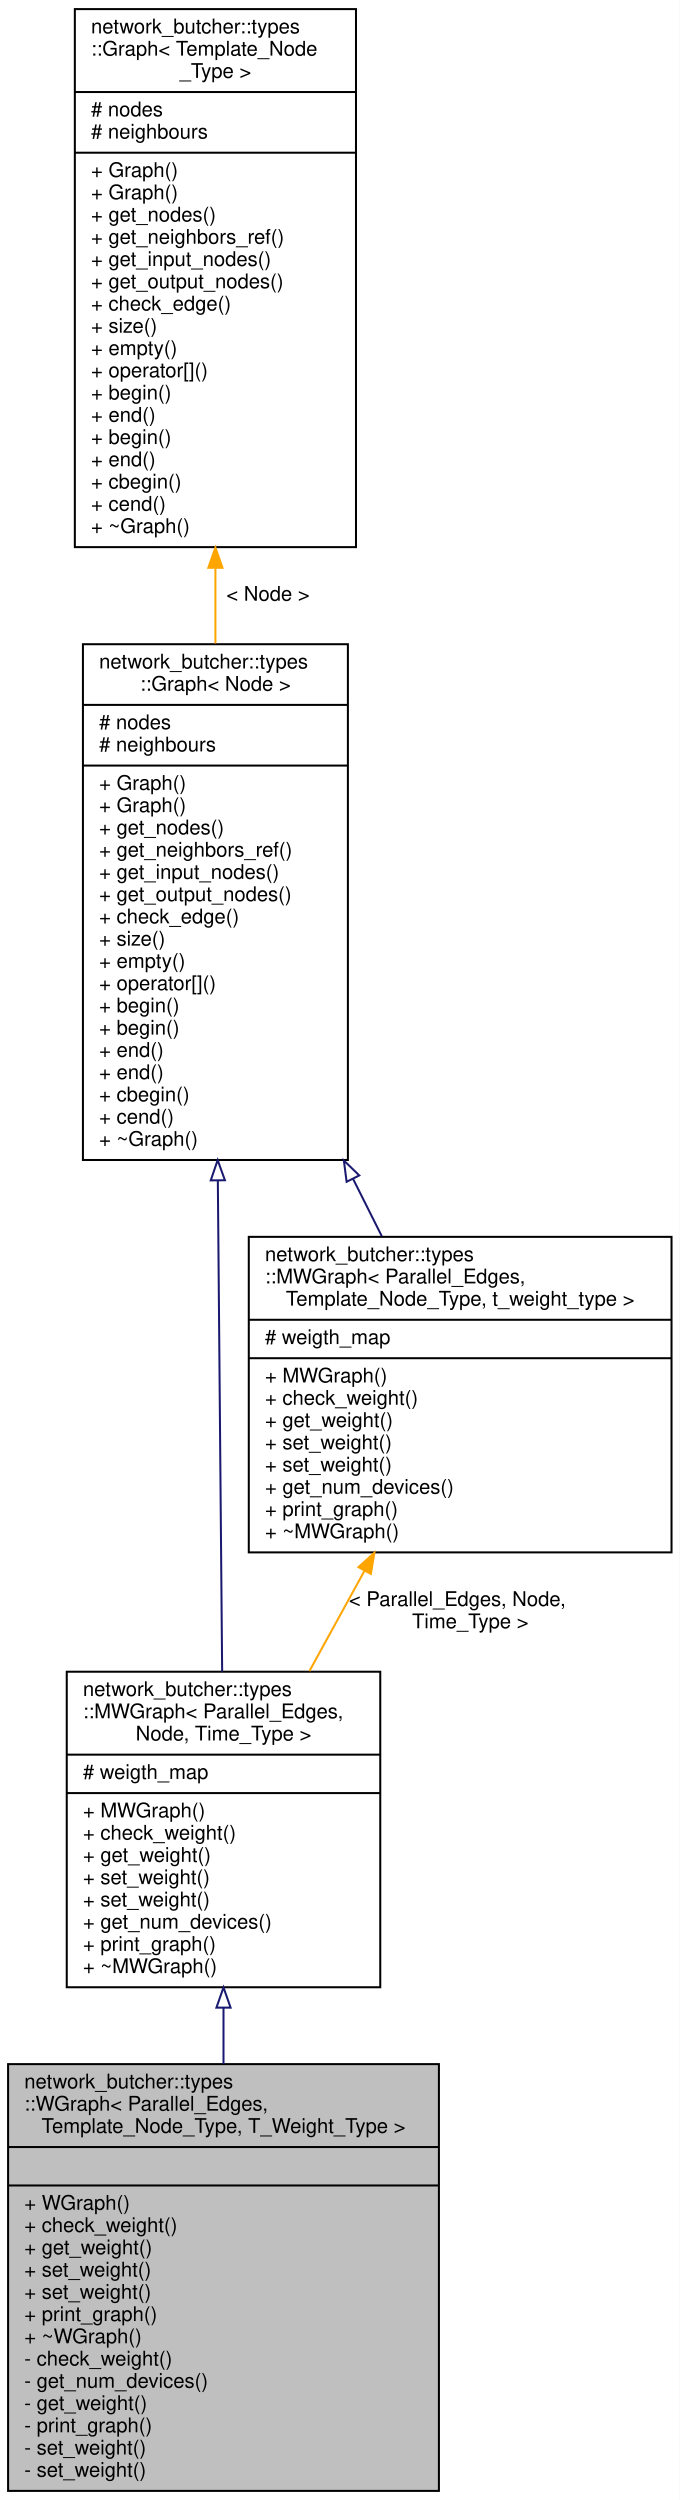
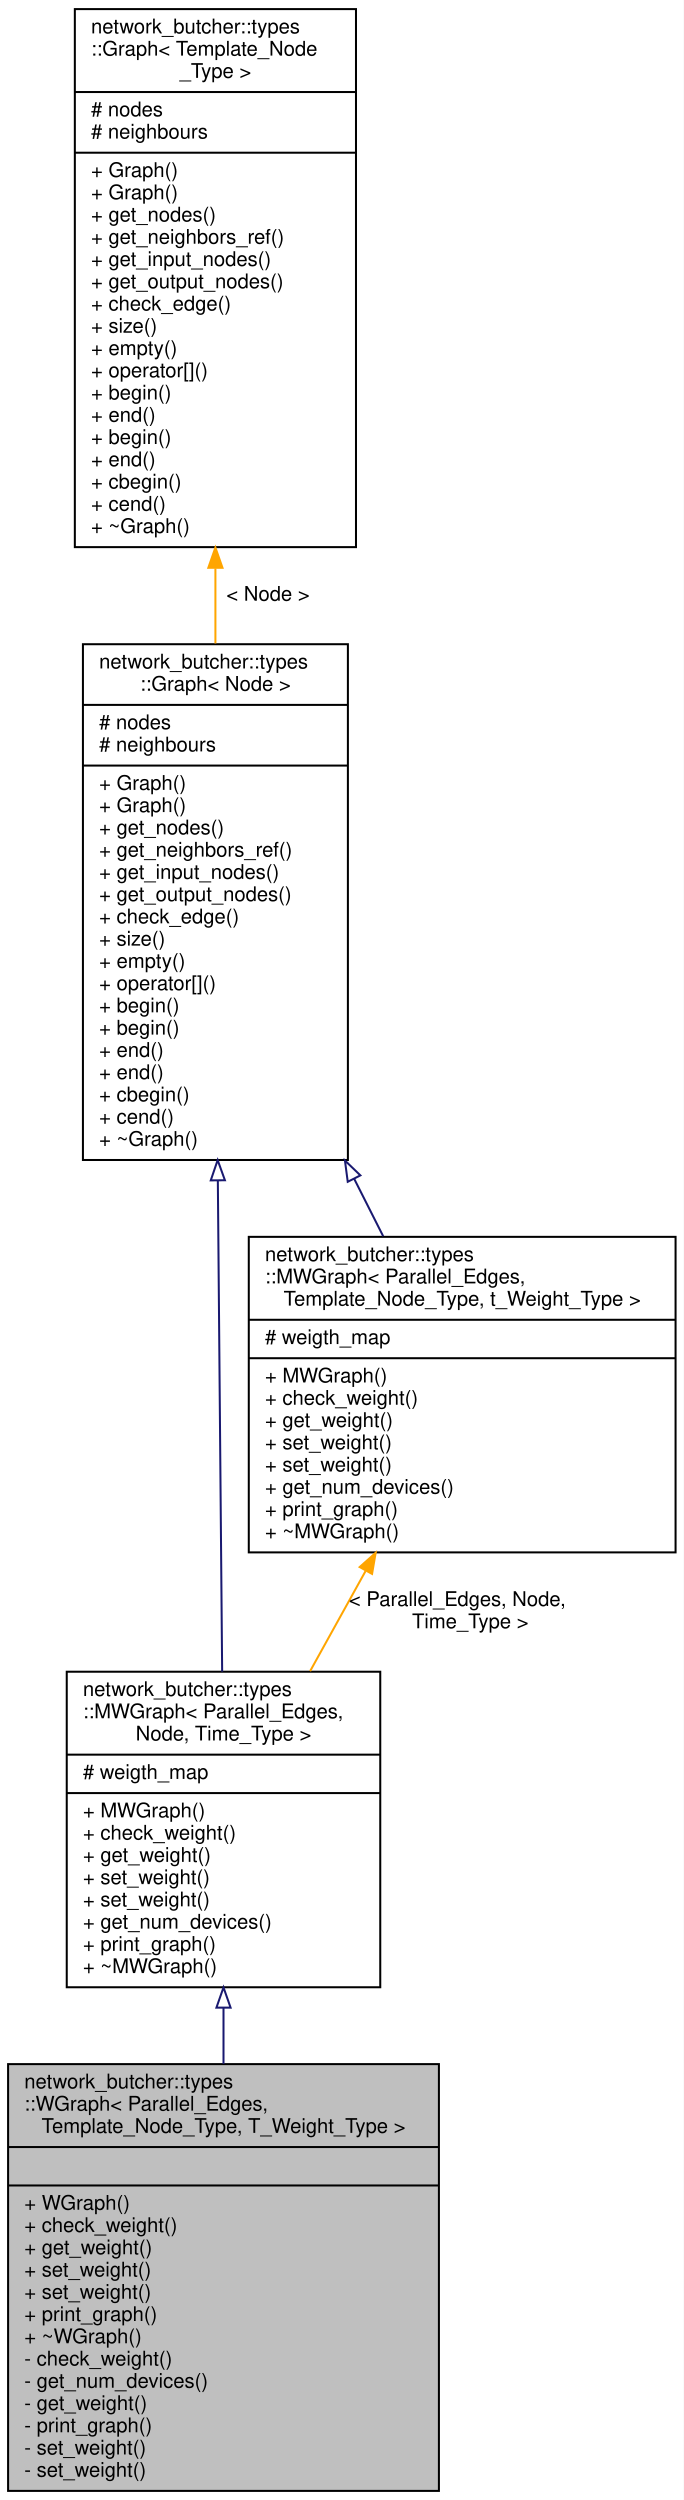
- <svg xmlns="http://www.w3.org/2000/svg" xmlns:xlink="http://www.w3.org/1999/xlink" width="336pt" height="1236pt" viewBox="0.00 0.00 336.00 1236.00">
+ <svg xmlns="http://www.w3.org/2000/svg" xmlns:xlink="http://www.w3.org/1999/xlink" width="338pt" height="1236pt" viewBox="0.00 0.00 338.00 1236.00">
  <g id="graph0" class="graph" transform="scale(1 1) rotate(0) translate(4 1232)">
-     <polygon fill="white" stroke="transparent" points="-4,4 -4,-1232 332,-1232 332,4 -4,4" />
+     <polygon fill="white" stroke="transparent" points="-4,4 -4,-1232 334,-1232 334,4 -4,4" />
    <g id="node1" class="node">
      <g id="a_node1">
        <a xlink:title=" ">
          <polygon fill="#bfbfbf" stroke="black" points="0,-0.5 0,-211.5 213,-211.5 213,-0.5 0,-0.5" />
          <text text-anchor="start" x="8" y="-199.5" font-family="Helvetica,sans-Serif" font-size="10.00">network_butcher::types</text>
          <text text-anchor="start" x="8" y="-188.5" font-family="Helvetica,sans-Serif" font-size="10.00">::WGraph&lt; Parallel_Edges,</text>
          <text text-anchor="middle" x="106.5" y="-177.5" font-family="Helvetica,sans-Serif" font-size="10.00"> Template_Node_Type, T_Weight_Type &gt;</text>
          <polyline fill="none" stroke="black" points="0,-170.5 213,-170.5 " />
          <text text-anchor="middle" x="106.5" y="-158.5" font-family="Helvetica,sans-Serif" font-size="10.00"> </text>
          <polyline fill="none" stroke="black" points="0,-151.5 213,-151.5 " />
          <text text-anchor="start" x="8" y="-139.5" font-family="Helvetica,sans-Serif" font-size="10.00">+ WGraph()</text>
          <text text-anchor="start" x="8" y="-128.5" font-family="Helvetica,sans-Serif" font-size="10.00">+ check_weight()</text>
          <text text-anchor="start" x="8" y="-117.5" font-family="Helvetica,sans-Serif" font-size="10.00">+ get_weight()</text>
          <text text-anchor="start" x="8" y="-106.5" font-family="Helvetica,sans-Serif" font-size="10.00">+ set_weight()</text>
          <text text-anchor="start" x="8" y="-95.5" font-family="Helvetica,sans-Serif" font-size="10.00">+ set_weight()</text>
          <text text-anchor="start" x="8" y="-84.5" font-family="Helvetica,sans-Serif" font-size="10.00">+ print_graph()</text>
          <text text-anchor="start" x="8" y="-73.5" font-family="Helvetica,sans-Serif" font-size="10.00">+ ~WGraph()</text>
          <text text-anchor="start" x="8" y="-62.5" font-family="Helvetica,sans-Serif" font-size="10.00">- check_weight()</text>
          <text text-anchor="start" x="8" y="-51.5" font-family="Helvetica,sans-Serif" font-size="10.00">- get_num_devices()</text>
          <text text-anchor="start" x="8" y="-40.5" font-family="Helvetica,sans-Serif" font-size="10.00">- get_weight()</text>
          <text text-anchor="start" x="8" y="-29.5" font-family="Helvetica,sans-Serif" font-size="10.00">- print_graph()</text>
          <text text-anchor="start" x="8" y="-18.5" font-family="Helvetica,sans-Serif" font-size="10.00">- set_weight()</text>
          <text text-anchor="start" x="8" y="-7.5" font-family="Helvetica,sans-Serif" font-size="10.00">- set_weight()</text>
        </a>
      </g>
    </g>
    <g id="node2" class="node">
      <g id="a_node2">
        <a xlink:href="classnetwork__butcher_1_1types_1_1MWGraph.html" target="_top" xlink:title=" ">
          <polygon fill="white" stroke="black" points="29,-249.5 29,-405.5 184,-405.5 184,-249.5 29,-249.5" />
          <text text-anchor="start" x="37" y="-393.5" font-family="Helvetica,sans-Serif" font-size="10.00">network_butcher::types</text>
          <text text-anchor="start" x="37" y="-382.5" font-family="Helvetica,sans-Serif" font-size="10.00">::MWGraph&lt; Parallel_Edges,</text>
          <text text-anchor="middle" x="106.5" y="-371.5" font-family="Helvetica,sans-Serif" font-size="10.00"> Node, Time_Type &gt;</text>
          <polyline fill="none" stroke="black" points="29,-364.5 184,-364.5 " />
          <text text-anchor="start" x="37" y="-352.5" font-family="Helvetica,sans-Serif" font-size="10.00"># weigth_map</text>
          <polyline fill="none" stroke="black" points="29,-345.5 184,-345.5 " />
          <text text-anchor="start" x="37" y="-333.5" font-family="Helvetica,sans-Serif" font-size="10.00">+ MWGraph()</text>
          <text text-anchor="start" x="37" y="-322.5" font-family="Helvetica,sans-Serif" font-size="10.00">+ check_weight()</text>
          <text text-anchor="start" x="37" y="-311.5" font-family="Helvetica,sans-Serif" font-size="10.00">+ get_weight()</text>
          <text text-anchor="start" x="37" y="-300.5" font-family="Helvetica,sans-Serif" font-size="10.00">+ set_weight()</text>
          <text text-anchor="start" x="37" y="-289.5" font-family="Helvetica,sans-Serif" font-size="10.00">+ set_weight()</text>
          <text text-anchor="start" x="37" y="-278.5" font-family="Helvetica,sans-Serif" font-size="10.00">+ get_num_devices()</text>
          <text text-anchor="start" x="37" y="-267.5" font-family="Helvetica,sans-Serif" font-size="10.00">+ print_graph()</text>
          <text text-anchor="start" x="37" y="-256.5" font-family="Helvetica,sans-Serif" font-size="10.00">+ ~MWGraph()</text>
        </a>
      </g>
    </g>
    <g id="edge1" class="edge">
      <path fill="none" stroke="midnightblue" d="M106.5,-239.27C106.5,-230.19 106.5,-220.89 106.5,-211.63" />
      <polygon fill="none" stroke="midnightblue" points="103,-239.42 106.5,-249.42 110,-239.42 103,-239.42" />
    </g>
    <g id="node3" class="node">
      <g id="a_node3">
        <a xlink:href="classnetwork__butcher_1_1types_1_1Graph.html" target="_top" xlink:title=" ">
          <polygon fill="white" stroke="black" points="37,-658.5 37,-913.5 168,-913.5 168,-658.5 37,-658.5" />
          <text text-anchor="start" x="45" y="-901.5" font-family="Helvetica,sans-Serif" font-size="10.00">network_butcher::types</text>
          <text text-anchor="middle" x="102.5" y="-890.5" font-family="Helvetica,sans-Serif" font-size="10.00">::Graph&lt; Node &gt;</text>
          <polyline fill="none" stroke="black" points="37,-883.5 168,-883.5 " />
          <text text-anchor="start" x="45" y="-871.5" font-family="Helvetica,sans-Serif" font-size="10.00"># nodes</text>
          <text text-anchor="start" x="45" y="-860.5" font-family="Helvetica,sans-Serif" font-size="10.00"># neighbours</text>
          <polyline fill="none" stroke="black" points="37,-853.5 168,-853.5 " />
          <text text-anchor="start" x="45" y="-841.5" font-family="Helvetica,sans-Serif" font-size="10.00">+ Graph()</text>
          <text text-anchor="start" x="45" y="-830.5" font-family="Helvetica,sans-Serif" font-size="10.00">+ Graph()</text>
          <text text-anchor="start" x="45" y="-819.5" font-family="Helvetica,sans-Serif" font-size="10.00">+ get_nodes()</text>
          <text text-anchor="start" x="45" y="-808.5" font-family="Helvetica,sans-Serif" font-size="10.00">+ get_neighbors_ref()</text>
          <text text-anchor="start" x="45" y="-797.5" font-family="Helvetica,sans-Serif" font-size="10.00">+ get_input_nodes()</text>
          <text text-anchor="start" x="45" y="-786.5" font-family="Helvetica,sans-Serif" font-size="10.00">+ get_output_nodes()</text>
          <text text-anchor="start" x="45" y="-775.5" font-family="Helvetica,sans-Serif" font-size="10.00">+ check_edge()</text>
          <text text-anchor="start" x="45" y="-764.5" font-family="Helvetica,sans-Serif" font-size="10.00">+ size()</text>
          <text text-anchor="start" x="45" y="-753.5" font-family="Helvetica,sans-Serif" font-size="10.00">+ empty()</text>
          <text text-anchor="start" x="45" y="-742.5" font-family="Helvetica,sans-Serif" font-size="10.00">+ operator[]()</text>
          <text text-anchor="start" x="45" y="-731.5" font-family="Helvetica,sans-Serif" font-size="10.00">+ begin()</text>
          <text text-anchor="start" x="45" y="-720.5" font-family="Helvetica,sans-Serif" font-size="10.00">+ begin()</text>
          <text text-anchor="start" x="45" y="-709.5" font-family="Helvetica,sans-Serif" font-size="10.00">+ end()</text>
          <text text-anchor="start" x="45" y="-698.5" font-family="Helvetica,sans-Serif" font-size="10.00">+ end()</text>
          <text text-anchor="start" x="45" y="-687.5" font-family="Helvetica,sans-Serif" font-size="10.00">+ cbegin()</text>
          <text text-anchor="start" x="45" y="-676.5" font-family="Helvetica,sans-Serif" font-size="10.00">+ cend()</text>
          <text text-anchor="start" x="45" y="-665.5" font-family="Helvetica,sans-Serif" font-size="10.00">+ ~Graph()</text>
        </a>
      </g>
    </g>
    <g id="edge2" class="edge">
      <path fill="none" stroke="midnightblue" d="M103.7,-648.36C104.39,-568.94 105.24,-471.78 105.83,-405.53" />
      <polygon fill="none" stroke="midnightblue" points="100.2,-648.42 103.61,-658.45 107.2,-648.48 100.2,-648.42" />
    </g>
    <g id="node5" class="node">
      <g id="a_node5">
        <a xlink:href="classnetwork__butcher_1_1types_1_1MWGraph.html" target="_top" xlink:title=" ">
-           <polygon fill="white" stroke="black" points="119,-464.5 119,-620.5 328,-620.5 328,-464.5 119,-464.5" />
+           <polygon fill="white" stroke="black" points="119,-464.5 119,-620.5 330,-620.5 330,-464.5 119,-464.5" />
          <text text-anchor="start" x="127" y="-608.5" font-family="Helvetica,sans-Serif" font-size="10.00">network_butcher::types</text>
          <text text-anchor="start" x="127" y="-597.5" font-family="Helvetica,sans-Serif" font-size="10.00">::MWGraph&lt; Parallel_Edges,</text>
-           <text text-anchor="middle" x="223.5" y="-586.5" font-family="Helvetica,sans-Serif" font-size="10.00"> Template_Node_Type, t_weight_type &gt;</text>
-           <polyline fill="none" stroke="black" points="119,-579.5 328,-579.5 " />
+           <text text-anchor="middle" x="224.5" y="-586.5" font-family="Helvetica,sans-Serif" font-size="10.00"> Template_Node_Type, t_Weight_Type &gt;</text>
+           <polyline fill="none" stroke="black" points="119,-579.5 330,-579.5 " />
          <text text-anchor="start" x="127" y="-567.5" font-family="Helvetica,sans-Serif" font-size="10.00"># weigth_map</text>
-           <polyline fill="none" stroke="black" points="119,-560.5 328,-560.5 " />
+           <polyline fill="none" stroke="black" points="119,-560.5 330,-560.5 " />
          <text text-anchor="start" x="127" y="-548.5" font-family="Helvetica,sans-Serif" font-size="10.00">+ MWGraph()</text>
          <text text-anchor="start" x="127" y="-537.5" font-family="Helvetica,sans-Serif" font-size="10.00">+ check_weight()</text>
          <text text-anchor="start" x="127" y="-526.5" font-family="Helvetica,sans-Serif" font-size="10.00">+ get_weight()</text>
          <text text-anchor="start" x="127" y="-515.5" font-family="Helvetica,sans-Serif" font-size="10.00">+ set_weight()</text>
          <text text-anchor="start" x="127" y="-504.5" font-family="Helvetica,sans-Serif" font-size="10.00">+ set_weight()</text>
          <text text-anchor="start" x="127" y="-493.5" font-family="Helvetica,sans-Serif" font-size="10.00">+ get_num_devices()</text>
          <text text-anchor="start" x="127" y="-482.5" font-family="Helvetica,sans-Serif" font-size="10.00">+ print_graph()</text>
          <text text-anchor="start" x="127" y="-471.5" font-family="Helvetica,sans-Serif" font-size="10.00">+ ~MWGraph()</text>
        </a>
      </g>
    </g>
    <g id="edge5" class="edge">
-       <path fill="none" stroke="midnightblue" d="M170.49,-649.29C175.36,-639.58 180.16,-630.01 184.76,-620.82" />
-       <polygon fill="none" stroke="midnightblue" points="167.36,-647.73 166.01,-658.24 173.62,-650.87 167.36,-647.73" />
+       <path fill="none" stroke="midnightblue" d="M171.06,-649.29C175.96,-639.58 180.8,-630.01 185.44,-620.82" />
+       <polygon fill="none" stroke="midnightblue" points="167.92,-647.73 166.54,-658.24 174.17,-650.89 167.92,-647.73" />
    </g>
    <g id="node4" class="node">
      <g id="a_node4">
        <a xlink:href="classnetwork__butcher_1_1types_1_1Graph.html" target="_top" xlink:title=" ">
          <polygon fill="white" stroke="black" points="33,-961.5 33,-1227.5 172,-1227.5 172,-961.5 33,-961.5" />
          <text text-anchor="start" x="41" y="-1215.5" font-family="Helvetica,sans-Serif" font-size="10.00">network_butcher::types</text>
          <text text-anchor="start" x="41" y="-1204.5" font-family="Helvetica,sans-Serif" font-size="10.00">::Graph&lt; Template_Node</text>
          <text text-anchor="middle" x="102.5" y="-1193.5" font-family="Helvetica,sans-Serif" font-size="10.00">_Type &gt;</text>
          <polyline fill="none" stroke="black" points="33,-1186.5 172,-1186.5 " />
          <text text-anchor="start" x="41" y="-1174.5" font-family="Helvetica,sans-Serif" font-size="10.00"># nodes</text>
          <text text-anchor="start" x="41" y="-1163.5" font-family="Helvetica,sans-Serif" font-size="10.00"># neighbours</text>
          <polyline fill="none" stroke="black" points="33,-1156.5 172,-1156.5 " />
          <text text-anchor="start" x="41" y="-1144.5" font-family="Helvetica,sans-Serif" font-size="10.00">+ Graph()</text>
          <text text-anchor="start" x="41" y="-1133.5" font-family="Helvetica,sans-Serif" font-size="10.00">+ Graph()</text>
          <text text-anchor="start" x="41" y="-1122.5" font-family="Helvetica,sans-Serif" font-size="10.00">+ get_nodes()</text>
          <text text-anchor="start" x="41" y="-1111.5" font-family="Helvetica,sans-Serif" font-size="10.00">+ get_neighbors_ref()</text>
          <text text-anchor="start" x="41" y="-1100.5" font-family="Helvetica,sans-Serif" font-size="10.00">+ get_input_nodes()</text>
          <text text-anchor="start" x="41" y="-1089.5" font-family="Helvetica,sans-Serif" font-size="10.00">+ get_output_nodes()</text>
          <text text-anchor="start" x="41" y="-1078.5" font-family="Helvetica,sans-Serif" font-size="10.00">+ check_edge()</text>
          <text text-anchor="start" x="41" y="-1067.5" font-family="Helvetica,sans-Serif" font-size="10.00">+ size()</text>
          <text text-anchor="start" x="41" y="-1056.5" font-family="Helvetica,sans-Serif" font-size="10.00">+ empty()</text>
          <text text-anchor="start" x="41" y="-1045.5" font-family="Helvetica,sans-Serif" font-size="10.00">+ operator[]()</text>
          <text text-anchor="start" x="41" y="-1034.5" font-family="Helvetica,sans-Serif" font-size="10.00">+ begin()</text>
          <text text-anchor="start" x="41" y="-1023.5" font-family="Helvetica,sans-Serif" font-size="10.00">+ end()</text>
          <text text-anchor="start" x="41" y="-1012.5" font-family="Helvetica,sans-Serif" font-size="10.00">+ begin()</text>
          <text text-anchor="start" x="41" y="-1001.5" font-family="Helvetica,sans-Serif" font-size="10.00">+ end()</text>
          <text text-anchor="start" x="41" y="-990.5" font-family="Helvetica,sans-Serif" font-size="10.00">+ cbegin()</text>
          <text text-anchor="start" x="41" y="-979.5" font-family="Helvetica,sans-Serif" font-size="10.00">+ cend()</text>
          <text text-anchor="start" x="41" y="-968.5" font-family="Helvetica,sans-Serif" font-size="10.00">+ ~Graph()</text>
        </a>
      </g>
    </g>
    <g id="edge3" class="edge">
      <path fill="none" stroke="orange" d="M102.5,-950.94C102.5,-938.59 102.5,-926.14 102.5,-913.92" />
      <polygon fill="orange" stroke="orange" points="99,-951.29 102.5,-961.29 106,-951.29 99,-951.29" />
      <text text-anchor="middle" x="128.5" y="-935" font-family="Helvetica,sans-Serif" font-size="10.00"> &lt; Node &gt;</text>
    </g>
    <g id="edge4" class="edge">
-       <path fill="none" stroke="orange" d="M176.14,-455.28C167.15,-438.91 157.79,-421.87 148.96,-405.79" />
-       <polygon fill="orange" stroke="orange" points="173.21,-457.22 181.09,-464.3 179.35,-453.85 173.21,-457.22" />
+       <path fill="none" stroke="orange" d="M176.74,-455.28C167.67,-438.91 158.23,-421.87 149.32,-405.79" />
+       <polygon fill="orange" stroke="orange" points="173.82,-457.25 181.73,-464.3 179.95,-453.86 173.82,-457.25" />
      <text text-anchor="start" x="168.5" y="-438" font-family="Helvetica,sans-Serif" font-size="10.00"> &lt; Parallel_Edges, Node,</text>
      <text text-anchor="middle" x="228.5" y="-427" font-family="Helvetica,sans-Serif" font-size="10.00"> Time_Type &gt;</text>
    </g>
  </g>
</svg>
